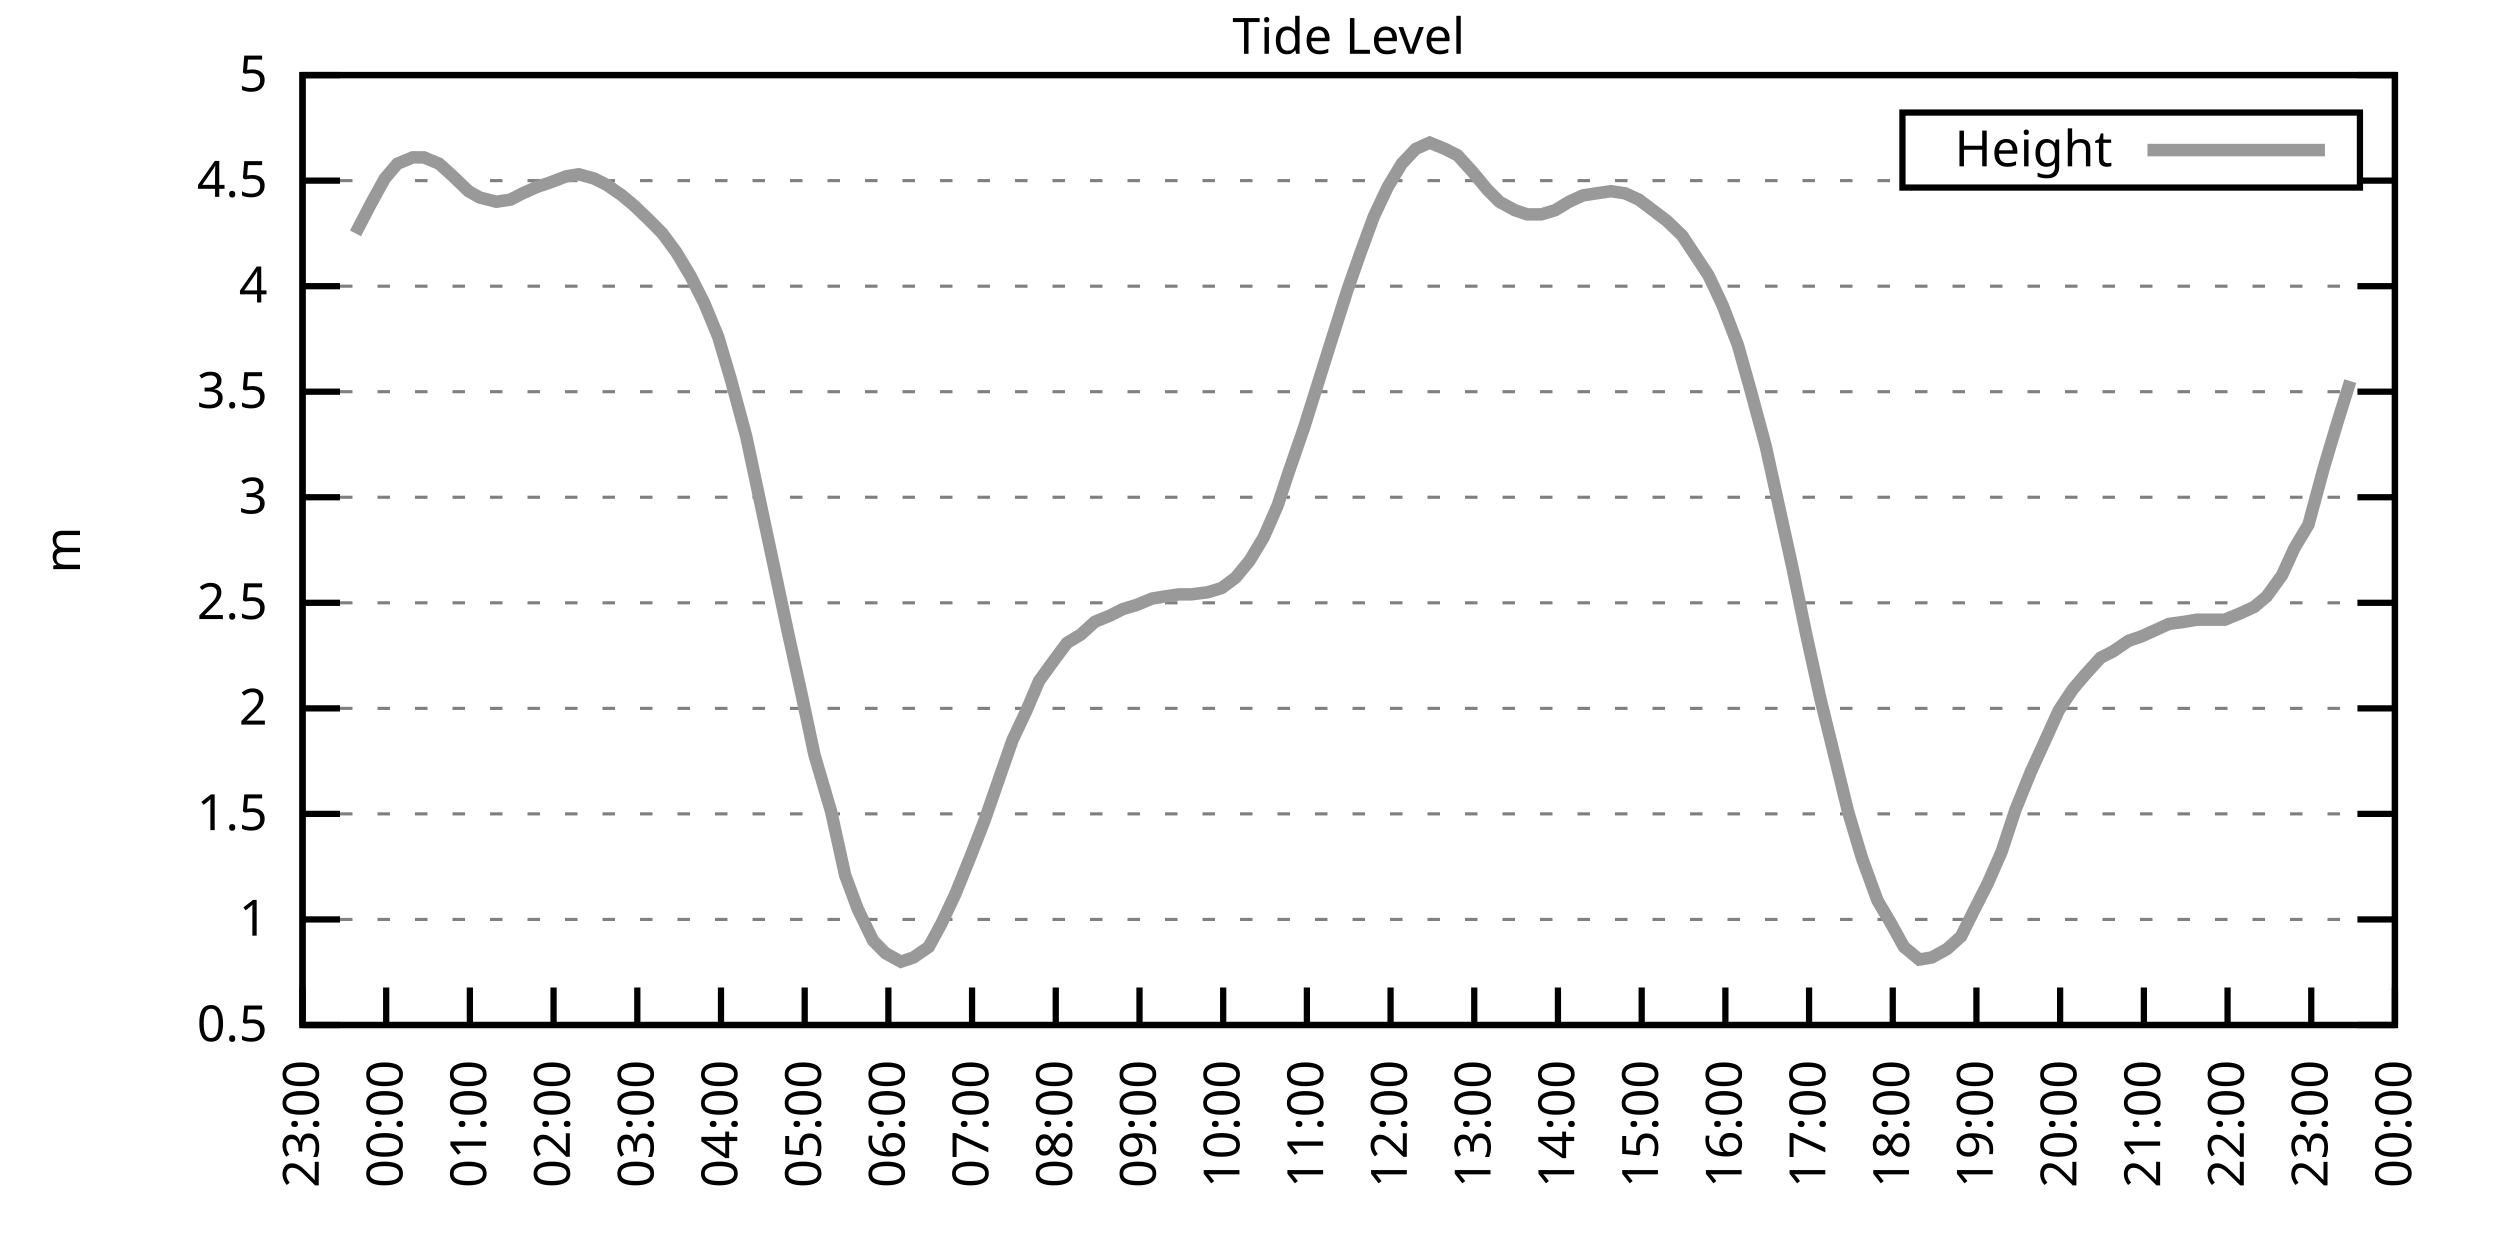
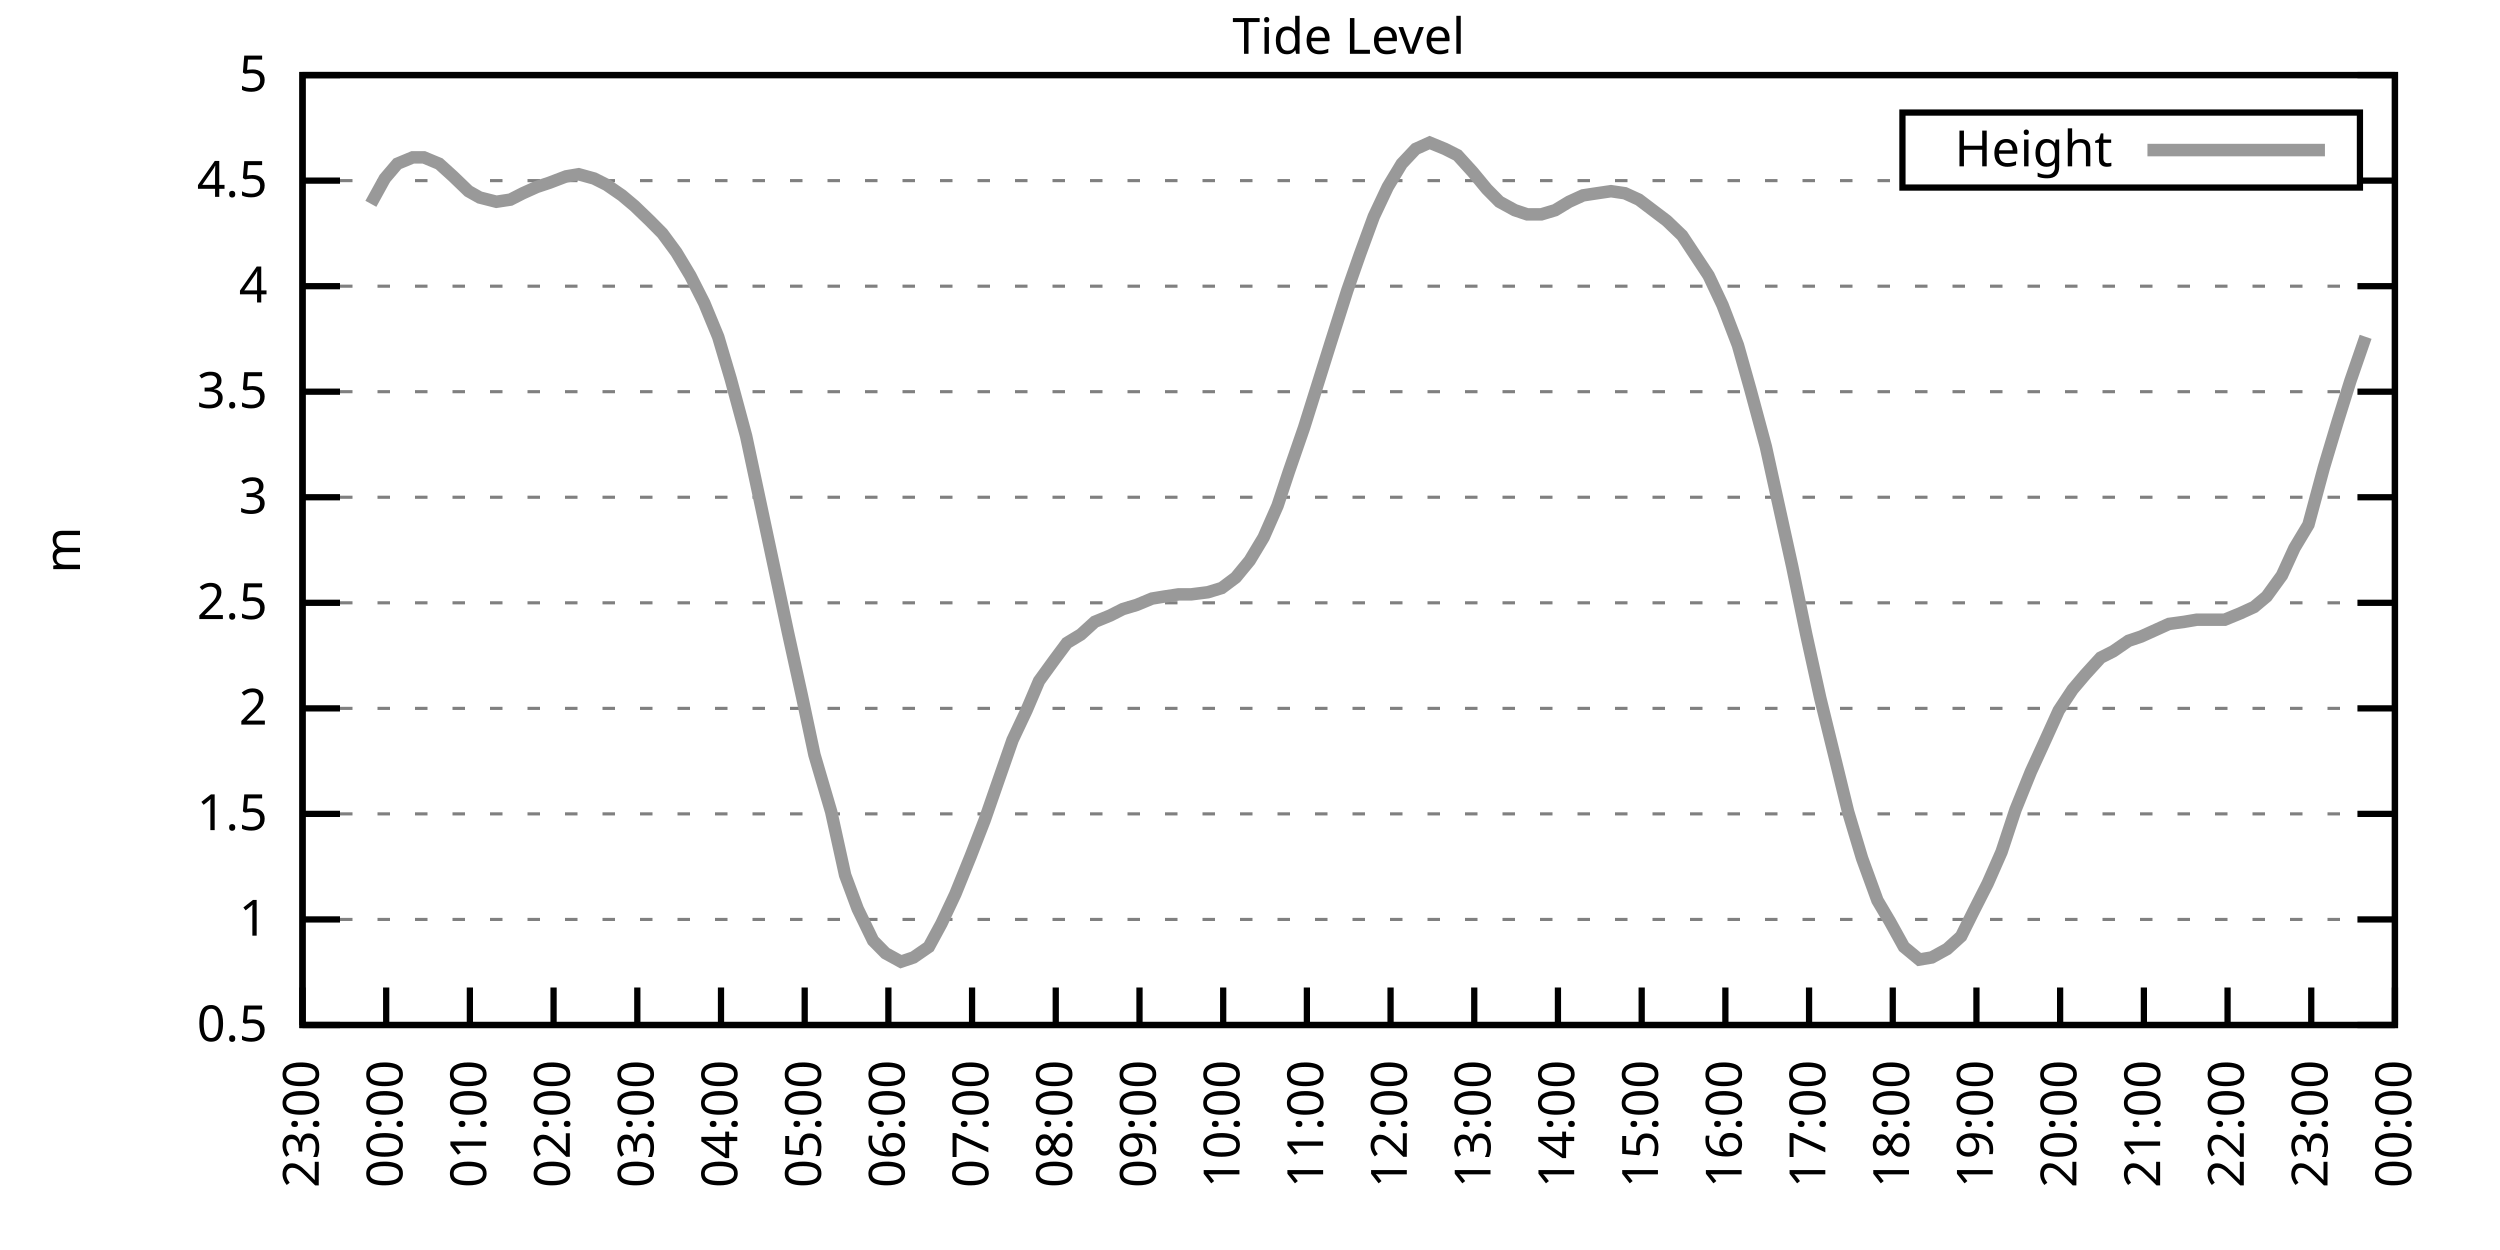
<svg xmlns="http://www.w3.org/2000/svg" xmlns:xlink="http://www.w3.org/1999/xlink" width="400" height="200" viewBox="0 0 400 200">
  <g id="gnuplot_canvas">
    <rect x="0" y="0" width="400" height="200" fill="none" />
    <defs>
      <circle id="gpDot" r="0.5" stroke-width="0.5" stroke="currentColor" />
      <path id="gpPt0" stroke-width="0.333" stroke="currentColor" d="M-1,0 h2 M0,-1 v2" />
      <path id="gpPt1" stroke-width="0.333" stroke="currentColor" d="M-1,-1 L1,1 M1,-1 L-1,1" />
      <path id="gpPt2" stroke-width="0.333" stroke="currentColor" d="M-1,0 L1,0 M0,-1 L0,1 M-1,-1 L1,1 M-1,1 L1,-1" />
      <rect id="gpPt3" stroke-width="0.333" stroke="currentColor" x="-1" y="-1" width="2" height="2" />
      <rect id="gpPt4" stroke-width="0.333" stroke="currentColor" fill="currentColor" x="-1" y="-1" width="2" height="2" />
      <circle id="gpPt5" stroke-width="0.333" stroke="currentColor" cx="0" cy="0" r="1" />
      <use xlink:href="#gpPt5" id="gpPt6" fill="currentColor" stroke="none" />
      <path id="gpPt7" stroke-width="0.333" stroke="currentColor" d="M0,-1.33 L-1.33,0.67 L1.33,0.67 z" />
      <use xlink:href="#gpPt7" id="gpPt8" fill="currentColor" stroke="none" />
      <use xlink:href="#gpPt7" id="gpPt9" stroke="currentColor" transform="rotate(180)" />
      <use xlink:href="#gpPt9" id="gpPt10" fill="currentColor" stroke="none" />
      <use xlink:href="#gpPt3" id="gpPt11" stroke="currentColor" transform="rotate(45)" />
      <use xlink:href="#gpPt11" id="gpPt12" fill="currentColor" stroke="none" />
      <path id="gpPt13" stroke-width="0.333" stroke="currentColor" d="M0,1.330 L1.265,0.411 L0.782,-1.067 L-0.782,-1.076 L-1.265,0.411 z" />
      <use xlink:href="#gpPt13" id="gpPt14" fill="currentColor" stroke="none" />
      <filter id="textbox" filterUnits="objectBoundingBox" x="0" y="0" height="1" width="1">
        <feFlood flood-color="white" flood-opacity="1" result="bgnd" />
        <feComposite in="SourceGraphic" in2="bgnd" operator="atop" />
      </filter>
      <filter id="greybox" filterUnits="objectBoundingBox" x="0" y="0" height="1" width="1">
        <feFlood flood-color="lightgrey" flood-opacity="1" result="grey" />
        <feComposite in="SourceGraphic" in2="grey" operator="atop" />
      </filter>
    </defs>
    <g fill="none" color="white" stroke="currentColor" stroke-width="1.00" stroke-linecap="butt" stroke-linejoin="miter">
</g>
    <g fill="none" color="black" stroke="currentColor" stroke-width="1.00" stroke-linecap="butt" stroke-linejoin="miter">
      <g stroke="none" shape-rendering="crispEdges">
        <polygon fill="rgb(255, 255, 255)" points="48.40,164.00 383.18,164.00 383.18,12.02 48.40,12.02 " />
      </g>
    </g>
    <g fill="none" color="black" stroke="currentColor" stroke-width="1.00" stroke-linecap="butt" stroke-linejoin="miter">
</g>
    <g fill="none" color="black" stroke="black" stroke-width="0.50" stroke-linecap="butt" stroke-linejoin="miter">
</g>
    <g fill="none" color="gray" stroke="currentColor" stroke-width="0.50" stroke-linecap="butt" stroke-linejoin="miter">
      <path stroke="gray" stroke-dasharray="2,4" class="gridline" d="M48.40,164.00 L383.19,164.00  " />
    </g>
    <g fill="none" color="gray" stroke="gray" stroke-width="1.00" stroke-linecap="butt" stroke-linejoin="miter">
</g>
    <g fill="none" color="black" stroke="currentColor" stroke-width="1.00" stroke-linecap="butt" stroke-linejoin="miter">
      <path stroke="black" d="M48.40,164.00 L54.40,164.00 M383.19,164.00 L377.19,164.00  " />
      <g transform="translate(42.80,166.60)" stroke="none" fill="black" font-family="Sans" font-size="8.00" text-anchor="end">
        <text>
          <tspan font-family="Sans"> 0.5</tspan>
        </text>
      </g>
    </g>
    <g fill="none" color="black" stroke="currentColor" stroke-width="1.00" stroke-linecap="butt" stroke-linejoin="miter">
</g>
    <g fill="none" color="black" stroke="black" stroke-width="0.50" stroke-linecap="butt" stroke-linejoin="miter">
</g>
    <g fill="none" color="gray" stroke="currentColor" stroke-width="0.50" stroke-linecap="butt" stroke-linejoin="miter">
      <path stroke="gray" stroke-dasharray="2,4" class="gridline" d="M48.40,147.11 L383.19,147.11  " />
    </g>
    <g fill="none" color="gray" stroke="gray" stroke-width="1.00" stroke-linecap="butt" stroke-linejoin="miter">
</g>
    <g fill="none" color="black" stroke="currentColor" stroke-width="1.00" stroke-linecap="butt" stroke-linejoin="miter">
      <path stroke="black" d="M48.40,147.11 L54.40,147.11 M383.19,147.11 L377.19,147.11  " />
      <g transform="translate(42.80,149.71)" stroke="none" fill="black" font-family="Sans" font-size="8.00" text-anchor="end">
        <text>
          <tspan font-family="Sans"> 1</tspan>
        </text>
      </g>
    </g>
    <g fill="none" color="black" stroke="currentColor" stroke-width="1.00" stroke-linecap="butt" stroke-linejoin="miter">
</g>
    <g fill="none" color="black" stroke="black" stroke-width="0.50" stroke-linecap="butt" stroke-linejoin="miter">
</g>
    <g fill="none" color="gray" stroke="currentColor" stroke-width="0.50" stroke-linecap="butt" stroke-linejoin="miter">
      <path stroke="gray" stroke-dasharray="2,4" class="gridline" d="M48.40,130.22 L383.19,130.22  " />
    </g>
    <g fill="none" color="gray" stroke="gray" stroke-width="1.00" stroke-linecap="butt" stroke-linejoin="miter">
</g>
    <g fill="none" color="black" stroke="currentColor" stroke-width="1.00" stroke-linecap="butt" stroke-linejoin="miter">
      <path stroke="black" d="M48.40,130.22 L54.40,130.22 M383.19,130.22 L377.19,130.22  " />
      <g transform="translate(42.80,132.82)" stroke="none" fill="black" font-family="Sans" font-size="8.00" text-anchor="end">
        <text>
          <tspan font-family="Sans"> 1.5</tspan>
        </text>
      </g>
    </g>
    <g fill="none" color="black" stroke="currentColor" stroke-width="1.00" stroke-linecap="butt" stroke-linejoin="miter">
</g>
    <g fill="none" color="black" stroke="black" stroke-width="0.50" stroke-linecap="butt" stroke-linejoin="miter">
</g>
    <g fill="none" color="gray" stroke="currentColor" stroke-width="0.50" stroke-linecap="butt" stroke-linejoin="miter">
      <path stroke="gray" stroke-dasharray="2,4" class="gridline" d="M48.40,113.34 L383.19,113.34  " />
    </g>
    <g fill="none" color="gray" stroke="gray" stroke-width="1.00" stroke-linecap="butt" stroke-linejoin="miter">
</g>
    <g fill="none" color="black" stroke="currentColor" stroke-width="1.00" stroke-linecap="butt" stroke-linejoin="miter">
      <path stroke="black" d="M48.40,113.34 L54.40,113.34 M383.19,113.34 L377.19,113.34  " />
      <g transform="translate(42.80,115.94)" stroke="none" fill="black" font-family="Sans" font-size="8.00" text-anchor="end">
        <text>
          <tspan font-family="Sans"> 2</tspan>
        </text>
      </g>
    </g>
    <g fill="none" color="black" stroke="currentColor" stroke-width="1.00" stroke-linecap="butt" stroke-linejoin="miter">
</g>
    <g fill="none" color="black" stroke="black" stroke-width="0.50" stroke-linecap="butt" stroke-linejoin="miter">
</g>
    <g fill="none" color="gray" stroke="currentColor" stroke-width="0.50" stroke-linecap="butt" stroke-linejoin="miter">
      <path stroke="gray" stroke-dasharray="2,4" class="gridline" d="M48.40,96.45 L383.19,96.45  " />
    </g>
    <g fill="none" color="gray" stroke="gray" stroke-width="1.00" stroke-linecap="butt" stroke-linejoin="miter">
</g>
    <g fill="none" color="black" stroke="currentColor" stroke-width="1.00" stroke-linecap="butt" stroke-linejoin="miter">
      <path stroke="black" d="M48.40,96.45 L54.40,96.45 M383.19,96.45 L377.19,96.45  " />
      <g transform="translate(42.80,99.05)" stroke="none" fill="black" font-family="Sans" font-size="8.00" text-anchor="end">
        <text>
          <tspan font-family="Sans"> 2.5</tspan>
        </text>
      </g>
    </g>
    <g fill="none" color="black" stroke="currentColor" stroke-width="1.00" stroke-linecap="butt" stroke-linejoin="miter">
</g>
    <g fill="none" color="black" stroke="black" stroke-width="0.50" stroke-linecap="butt" stroke-linejoin="miter">
</g>
    <g fill="none" color="gray" stroke="currentColor" stroke-width="0.50" stroke-linecap="butt" stroke-linejoin="miter">
      <path stroke="gray" stroke-dasharray="2,4" class="gridline" d="M48.40,79.56 L383.19,79.56  " />
    </g>
    <g fill="none" color="gray" stroke="gray" stroke-width="1.00" stroke-linecap="butt" stroke-linejoin="miter">
</g>
    <g fill="none" color="black" stroke="currentColor" stroke-width="1.00" stroke-linecap="butt" stroke-linejoin="miter">
      <path stroke="black" d="M48.40,79.56 L54.40,79.56 M383.19,79.56 L377.19,79.56  " />
      <g transform="translate(42.80,82.16)" stroke="none" fill="black" font-family="Sans" font-size="8.00" text-anchor="end">
        <text>
          <tspan font-family="Sans"> 3</tspan>
        </text>
      </g>
    </g>
    <g fill="none" color="black" stroke="currentColor" stroke-width="1.00" stroke-linecap="butt" stroke-linejoin="miter">
</g>
    <g fill="none" color="black" stroke="black" stroke-width="0.50" stroke-linecap="butt" stroke-linejoin="miter">
</g>
    <g fill="none" color="gray" stroke="currentColor" stroke-width="0.50" stroke-linecap="butt" stroke-linejoin="miter">
      <path stroke="gray" stroke-dasharray="2,4" class="gridline" d="M48.40,62.67 L383.19,62.67  " />
    </g>
    <g fill="none" color="gray" stroke="gray" stroke-width="1.00" stroke-linecap="butt" stroke-linejoin="miter">
</g>
    <g fill="none" color="black" stroke="currentColor" stroke-width="1.00" stroke-linecap="butt" stroke-linejoin="miter">
      <path stroke="black" d="M48.40,62.67 L54.40,62.67 M383.19,62.67 L377.19,62.67  " />
      <g transform="translate(42.80,65.27)" stroke="none" fill="black" font-family="Sans" font-size="8.00" text-anchor="end">
        <text>
          <tspan font-family="Sans"> 3.5</tspan>
        </text>
      </g>
    </g>
    <g fill="none" color="black" stroke="currentColor" stroke-width="1.00" stroke-linecap="butt" stroke-linejoin="miter">
</g>
    <g fill="none" color="black" stroke="black" stroke-width="0.50" stroke-linecap="butt" stroke-linejoin="miter">
</g>
    <g fill="none" color="gray" stroke="currentColor" stroke-width="0.50" stroke-linecap="butt" stroke-linejoin="miter">
      <path stroke="gray" stroke-dasharray="2,4" class="gridline" d="M48.40,45.79 L383.19,45.79  " />
    </g>
    <g fill="none" color="gray" stroke="gray" stroke-width="1.00" stroke-linecap="butt" stroke-linejoin="miter">
</g>
    <g fill="none" color="black" stroke="currentColor" stroke-width="1.00" stroke-linecap="butt" stroke-linejoin="miter">
      <path stroke="black" d="M48.40,45.79 L54.40,45.79 M383.19,45.79 L377.19,45.79  " />
      <g transform="translate(42.80,48.39)" stroke="none" fill="black" font-family="Sans" font-size="8.00" text-anchor="end">
        <text>
          <tspan font-family="Sans"> 4</tspan>
        </text>
      </g>
    </g>
    <g fill="none" color="black" stroke="currentColor" stroke-width="1.00" stroke-linecap="butt" stroke-linejoin="miter">
</g>
    <g fill="none" color="black" stroke="black" stroke-width="0.50" stroke-linecap="butt" stroke-linejoin="miter">
</g>
    <g fill="none" color="gray" stroke="currentColor" stroke-width="0.50" stroke-linecap="butt" stroke-linejoin="miter">
      <path stroke="gray" stroke-dasharray="2,4" class="gridline" d="M48.40,28.90 L304.39,28.90 M377.59,28.90 L383.19,28.90  " />
    </g>
    <g fill="none" color="gray" stroke="gray" stroke-width="1.00" stroke-linecap="butt" stroke-linejoin="miter">
</g>
    <g fill="none" color="black" stroke="currentColor" stroke-width="1.00" stroke-linecap="butt" stroke-linejoin="miter">
      <path stroke="black" d="M48.40,28.90 L54.40,28.90 M383.19,28.90 L377.19,28.90  " />
      <g transform="translate(42.80,31.50)" stroke="none" fill="black" font-family="Sans" font-size="8.00" text-anchor="end">
        <text>
          <tspan font-family="Sans"> 4.5</tspan>
        </text>
      </g>
    </g>
    <g fill="none" color="black" stroke="currentColor" stroke-width="1.00" stroke-linecap="butt" stroke-linejoin="miter">
</g>
    <g fill="none" color="black" stroke="black" stroke-width="0.50" stroke-linecap="butt" stroke-linejoin="miter">
</g>
    <g fill="none" color="gray" stroke="currentColor" stroke-width="0.50" stroke-linecap="butt" stroke-linejoin="miter">
      <path stroke="gray" stroke-dasharray="2,4" class="gridline" d="M48.40,12.01 L383.19,12.01  " />
    </g>
    <g fill="none" color="gray" stroke="gray" stroke-width="1.00" stroke-linecap="butt" stroke-linejoin="miter">
</g>
    <g fill="none" color="black" stroke="currentColor" stroke-width="1.00" stroke-linecap="butt" stroke-linejoin="miter">
      <path stroke="black" d="M48.40,12.01 L54.40,12.01 M383.19,12.01 L377.19,12.01  " />
      <g transform="translate(42.80,14.61)" stroke="none" fill="black" font-family="Sans" font-size="8.00" text-anchor="end">
        <text>
          <tspan font-family="Sans"> 5</tspan>
        </text>
      </g>
    </g>
    <g fill="none" color="black" stroke="currentColor" stroke-width="1.00" stroke-linecap="butt" stroke-linejoin="miter">
      <path stroke="black" d="M48.40,164.00 L48.40,158.00  " />
      <g transform="translate(51.00,169.60) rotate(270.00)" stroke="none" fill="black" font-family="Sans" font-size="8.00" text-anchor="end">
        <text>
          <tspan font-family="Sans">23:00</tspan>
        </text>
      </g>
    </g>
    <g fill="none" color="black" stroke="currentColor" stroke-width="1.00" stroke-linecap="butt" stroke-linejoin="miter">
      <path stroke="black" d="M61.79,164.00 L61.79,158.00  " />
      <g transform="translate(64.39,169.60) rotate(270.00)" stroke="none" fill="black" font-family="Sans" font-size="8.00" text-anchor="end">
        <text>
          <tspan font-family="Sans">00:00</tspan>
        </text>
      </g>
    </g>
    <g fill="none" color="black" stroke="currentColor" stroke-width="1.00" stroke-linecap="butt" stroke-linejoin="miter">
      <path stroke="black" d="M75.18,164.00 L75.18,158.00  " />
      <g transform="translate(77.78,169.60) rotate(270.00)" stroke="none" fill="black" font-family="Sans" font-size="8.00" text-anchor="end">
        <text>
          <tspan font-family="Sans">01:00</tspan>
        </text>
      </g>
    </g>
    <g fill="none" color="black" stroke="currentColor" stroke-width="1.00" stroke-linecap="butt" stroke-linejoin="miter">
      <path stroke="black" d="M88.57,164.00 L88.57,158.00  " />
      <g transform="translate(91.17,169.60) rotate(270.00)" stroke="none" fill="black" font-family="Sans" font-size="8.00" text-anchor="end">
        <text>
          <tspan font-family="Sans">02:00</tspan>
        </text>
      </g>
    </g>
    <g fill="none" color="black" stroke="currentColor" stroke-width="1.00" stroke-linecap="butt" stroke-linejoin="miter">
      <path stroke="black" d="M101.97,164.00 L101.97,158.00  " />
      <g transform="translate(104.57,169.60) rotate(270.00)" stroke="none" fill="black" font-family="Sans" font-size="8.00" text-anchor="end">
        <text>
          <tspan font-family="Sans">03:00</tspan>
        </text>
      </g>
    </g>
    <g fill="none" color="black" stroke="currentColor" stroke-width="1.00" stroke-linecap="butt" stroke-linejoin="miter">
      <path stroke="black" d="M115.36,164.00 L115.36,158.00  " />
      <g transform="translate(117.96,169.60) rotate(270.00)" stroke="none" fill="black" font-family="Sans" font-size="8.00" text-anchor="end">
        <text>
          <tspan font-family="Sans">04:00</tspan>
        </text>
      </g>
    </g>
    <g fill="none" color="black" stroke="currentColor" stroke-width="1.00" stroke-linecap="butt" stroke-linejoin="miter">
      <path stroke="black" d="M128.75,164.00 L128.75,158.00  " />
      <g transform="translate(131.35,169.60) rotate(270.00)" stroke="none" fill="black" font-family="Sans" font-size="8.00" text-anchor="end">
        <text>
          <tspan font-family="Sans">05:00</tspan>
        </text>
      </g>
    </g>
    <g fill="none" color="black" stroke="currentColor" stroke-width="1.00" stroke-linecap="butt" stroke-linejoin="miter">
      <path stroke="black" d="M142.14,164.00 L142.14,158.00  " />
      <g transform="translate(144.74,169.60) rotate(270.00)" stroke="none" fill="black" font-family="Sans" font-size="8.00" text-anchor="end">
        <text>
          <tspan font-family="Sans">06:00</tspan>
        </text>
      </g>
    </g>
    <g fill="none" color="black" stroke="currentColor" stroke-width="1.00" stroke-linecap="butt" stroke-linejoin="miter">
      <path stroke="black" d="M155.53,164.00 L155.53,158.00  " />
      <g transform="translate(158.13,169.60) rotate(270.00)" stroke="none" fill="black" font-family="Sans" font-size="8.00" text-anchor="end">
        <text>
          <tspan font-family="Sans">07:00</tspan>
        </text>
      </g>
    </g>
    <g fill="none" color="black" stroke="currentColor" stroke-width="1.00" stroke-linecap="butt" stroke-linejoin="miter">
      <path stroke="black" d="M168.92,164.00 L168.92,158.00  " />
      <g transform="translate(171.52,169.60) rotate(270.00)" stroke="none" fill="black" font-family="Sans" font-size="8.00" text-anchor="end">
        <text>
          <tspan font-family="Sans">08:00</tspan>
        </text>
      </g>
    </g>
    <g fill="none" color="black" stroke="currentColor" stroke-width="1.00" stroke-linecap="butt" stroke-linejoin="miter">
      <path stroke="black" d="M182.32,164.00 L182.32,158.00  " />
      <g transform="translate(184.92,169.60) rotate(270.00)" stroke="none" fill="black" font-family="Sans" font-size="8.00" text-anchor="end">
        <text>
          <tspan font-family="Sans">09:00</tspan>
        </text>
      </g>
    </g>
    <g fill="none" color="black" stroke="currentColor" stroke-width="1.00" stroke-linecap="butt" stroke-linejoin="miter">
      <path stroke="black" d="M195.71,164.00 L195.71,158.00  " />
      <g transform="translate(198.31,169.60) rotate(270.00)" stroke="none" fill="black" font-family="Sans" font-size="8.00" text-anchor="end">
        <text>
          <tspan font-family="Sans">10:00</tspan>
        </text>
      </g>
    </g>
    <g fill="none" color="black" stroke="currentColor" stroke-width="1.00" stroke-linecap="butt" stroke-linejoin="miter">
      <path stroke="black" d="M209.10,164.00 L209.10,158.00  " />
      <g transform="translate(211.70,169.60) rotate(270.00)" stroke="none" fill="black" font-family="Sans" font-size="8.00" text-anchor="end">
        <text>
          <tspan font-family="Sans">11:00</tspan>
        </text>
      </g>
    </g>
    <g fill="none" color="black" stroke="currentColor" stroke-width="1.00" stroke-linecap="butt" stroke-linejoin="miter">
      <path stroke="black" d="M222.49,164.00 L222.49,158.00  " />
      <g transform="translate(225.09,169.60) rotate(270.00)" stroke="none" fill="black" font-family="Sans" font-size="8.00" text-anchor="end">
        <text>
          <tspan font-family="Sans">12:00</tspan>
        </text>
      </g>
    </g>
    <g fill="none" color="black" stroke="currentColor" stroke-width="1.00" stroke-linecap="butt" stroke-linejoin="miter">
      <path stroke="black" d="M235.88,164.00 L235.88,158.00  " />
      <g transform="translate(238.48,169.60) rotate(270.00)" stroke="none" fill="black" font-family="Sans" font-size="8.00" text-anchor="end">
        <text>
          <tspan font-family="Sans">13:00</tspan>
        </text>
      </g>
    </g>
    <g fill="none" color="black" stroke="currentColor" stroke-width="1.00" stroke-linecap="butt" stroke-linejoin="miter">
      <path stroke="black" d="M249.27,164.00 L249.27,158.00  " />
      <g transform="translate(251.87,169.60) rotate(270.00)" stroke="none" fill="black" font-family="Sans" font-size="8.00" text-anchor="end">
        <text>
          <tspan font-family="Sans">14:00</tspan>
        </text>
      </g>
    </g>
    <g fill="none" color="black" stroke="currentColor" stroke-width="1.00" stroke-linecap="butt" stroke-linejoin="miter">
      <path stroke="black" d="M262.67,164.00 L262.67,158.00  " />
      <g transform="translate(265.27,169.60) rotate(270.00)" stroke="none" fill="black" font-family="Sans" font-size="8.00" text-anchor="end">
        <text>
          <tspan font-family="Sans">15:00</tspan>
        </text>
      </g>
    </g>
    <g fill="none" color="black" stroke="currentColor" stroke-width="1.00" stroke-linecap="butt" stroke-linejoin="miter">
      <path stroke="black" d="M276.06,164.00 L276.06,158.00  " />
      <g transform="translate(278.66,169.60) rotate(270.00)" stroke="none" fill="black" font-family="Sans" font-size="8.00" text-anchor="end">
        <text>
          <tspan font-family="Sans">16:00</tspan>
        </text>
      </g>
    </g>
    <g fill="none" color="black" stroke="currentColor" stroke-width="1.00" stroke-linecap="butt" stroke-linejoin="miter">
      <path stroke="black" d="M289.45,164.00 L289.45,158.00  " />
      <g transform="translate(292.05,169.60) rotate(270.00)" stroke="none" fill="black" font-family="Sans" font-size="8.00" text-anchor="end">
        <text>
          <tspan font-family="Sans">17:00</tspan>
        </text>
      </g>
    </g>
    <g fill="none" color="black" stroke="currentColor" stroke-width="1.00" stroke-linecap="butt" stroke-linejoin="miter">
      <path stroke="black" d="M302.84,164.00 L302.84,158.00  " />
      <g transform="translate(305.44,169.60) rotate(270.00)" stroke="none" fill="black" font-family="Sans" font-size="8.00" text-anchor="end">
        <text>
          <tspan font-family="Sans">18:00</tspan>
        </text>
      </g>
    </g>
    <g fill="none" color="black" stroke="currentColor" stroke-width="1.00" stroke-linecap="butt" stroke-linejoin="miter">
      <path stroke="black" d="M316.23,164.00 L316.23,158.00  " />
      <g transform="translate(318.83,169.60) rotate(270.00)" stroke="none" fill="black" font-family="Sans" font-size="8.00" text-anchor="end">
        <text>
          <tspan font-family="Sans">19:00</tspan>
        </text>
      </g>
    </g>
    <g fill="none" color="black" stroke="currentColor" stroke-width="1.00" stroke-linecap="butt" stroke-linejoin="miter">
      <path stroke="black" d="M329.62,164.00 L329.62,158.00  " />
      <g transform="translate(332.22,169.60) rotate(270.00)" stroke="none" fill="black" font-family="Sans" font-size="8.00" text-anchor="end">
        <text>
          <tspan font-family="Sans">20:00</tspan>
        </text>
      </g>
    </g>
    <g fill="none" color="black" stroke="currentColor" stroke-width="1.00" stroke-linecap="butt" stroke-linejoin="miter">
      <path stroke="black" d="M343.02,164.00 L343.02,158.00  " />
      <g transform="translate(345.62,169.60) rotate(270.00)" stroke="none" fill="black" font-family="Sans" font-size="8.00" text-anchor="end">
        <text>
          <tspan font-family="Sans">21:00</tspan>
        </text>
      </g>
    </g>
    <g fill="none" color="black" stroke="currentColor" stroke-width="1.00" stroke-linecap="butt" stroke-linejoin="miter">
      <path stroke="black" d="M356.41,164.00 L356.41,158.00  " />
      <g transform="translate(359.01,169.60) rotate(270.00)" stroke="none" fill="black" font-family="Sans" font-size="8.00" text-anchor="end">
        <text>
          <tspan font-family="Sans">22:00</tspan>
        </text>
      </g>
    </g>
    <g fill="none" color="black" stroke="currentColor" stroke-width="1.00" stroke-linecap="butt" stroke-linejoin="miter">
      <path stroke="black" d="M369.80,164.00 L369.80,158.00  " />
      <g transform="translate(372.40,169.60) rotate(270.00)" stroke="none" fill="black" font-family="Sans" font-size="8.00" text-anchor="end">
        <text>
          <tspan font-family="Sans">23:00</tspan>
        </text>
      </g>
    </g>
    <g fill="none" color="black" stroke="currentColor" stroke-width="1.00" stroke-linecap="butt" stroke-linejoin="miter">
      <path stroke="black" d="M383.19,164.00 L383.19,158.00  " />
      <g transform="translate(385.79,169.60) rotate(270.00)" stroke="none" fill="black" font-family="Sans" font-size="8.00" text-anchor="end">
        <text>
          <tspan font-family="Sans">00:00</tspan>
        </text>
      </g>
    </g>
    <g fill="none" color="black" stroke="currentColor" stroke-width="1.00" stroke-linecap="butt" stroke-linejoin="miter">
</g>
    <g fill="none" color="black" stroke="currentColor" stroke-width="1.00" stroke-linecap="butt" stroke-linejoin="miter">
      <path stroke="black" d="M48.40,12.01 L48.40,164.00 L383.19,164.00 L383.19,12.01 L48.40,12.01 Z  " />
    </g>
    <g fill="none" color="black" stroke="currentColor" stroke-width="1.00" stroke-linecap="butt" stroke-linejoin="miter">
</g>
    <g fill="none" color="black" stroke="currentColor" stroke-width="1.00" stroke-linecap="butt" stroke-linejoin="miter">
      <path stroke="black" d="M304.39,30.01 L304.39,18.01 L377.59,18.01 L377.59,30.01 L304.39,30.01 Z  " />
    </g>
    <g id="Tide_level_plot_1">
      <g fill="none" color="white" stroke="black" stroke-width="2.00" stroke-linecap="butt" stroke-linejoin="miter">
</g>
      <g fill="none" color="black" stroke="currentColor" stroke-width="2.00" stroke-linecap="butt" stroke-linejoin="miter">
        <g transform="translate(337.99,26.61)" stroke="none" fill="black" font-family="Sans" font-size="8.00" text-anchor="end">
          <text>
            <tspan font-family="Sans">Height</tspan>
          </text>
        </g>
      </g>
      <g fill="none" color="black" stroke="currentColor" stroke-width="2.00" stroke-linecap="butt" stroke-linejoin="miter">
-         <path stroke="rgb(153, 153, 153)" d="M343.59,24.01 L371.99,24.01 M56.88,37.34 L59.34,32.61 L61.57,28.56 L63.58,26.20 L66.03,25.18 L67.82,25.18   L70.27,26.20 L72.50,28.22 L74.96,30.59 L76.75,31.60 L79.42,32.28 L81.66,31.94 L83.66,30.92 L85.90,29.91   L87.91,29.24 L90.58,28.22 L92.59,27.88 L95.05,28.56 L97.06,29.57 L99.51,31.26 L101.52,32.95 L103.98,35.32   L105.98,37.34 L108.22,40.38 L110.45,44.10 L112.68,48.49 L114.91,53.89 L116.92,60.65 L119.38,69.77 L121.83,81.25   L124.06,91.72 L126.07,101.18 L128.30,111.31 L130.31,120.77 L132.99,129.89 L135.22,140.02 L137.23,145.42 L139.69,150.49   L141.69,152.52 L144.15,153.87 L146.16,153.19 L148.61,151.50 L150.62,147.79 L152.85,143.06 L155.31,136.98 L157.54,131.24   L159.77,124.82 L162.01,118.40 L164.24,113.67 L166.25,108.95 L168.70,105.57 L170.71,102.87 L172.94,101.52 L175.17,99.49   L177.63,98.48 L179.64,97.46 L181.87,96.79 L184.32,95.77 L186.33,95.44 L188.57,95.10 L190.57,95.10 L193.25,94.76   L195.48,94.08 L197.72,92.40 L199.95,89.69 L202.18,85.98 L204.41,80.91 L206.20,75.51 L208.65,68.42 L210.88,61.32   L212.89,54.90 L215.57,46.46 L217.58,40.72 L219.81,34.64 L222.04,29.91 L224.28,26.20 L226.51,23.83 L228.74,22.82   L231.20,23.83 L233.20,24.84 L235.66,27.55 L237.89,30.25 L239.90,32.28 L242.36,33.63 L244.36,34.30 L246.60,34.30   L248.83,33.63 L251.06,32.28 L253.29,31.26 L255.52,30.92 L257.76,30.59 L259.99,30.92 L262.22,31.94 L264.45,33.63   L266.68,35.32 L269.14,37.68 L271.15,40.72 L273.38,44.10 L275.61,48.83 L278.07,55.24 L280.07,62.34 L282.53,71.45   L284.76,81.59 L286.77,90.71 L289.00,101.52 L291.23,111.65 L293.47,120.77 L295.70,129.89 L297.93,137.32 L300.39,144.07   L302.39,147.45 L304.63,151.50 L307.08,153.53 L309.09,153.19 L311.54,151.84 L313.78,149.81 L315.79,145.76 L318.02,141.37   L320.25,136.30 L322.48,129.55 L324.94,123.47 L326.95,119.08 L329.40,113.67 L331.63,110.30 L333.64,107.93 L336.10,105.23   L338.10,104.22 L340.56,102.53 L342.57,101.85 L344.80,100.84 L347.03,99.83 L349.49,99.49 L351.50,99.15 L353.73,99.15   L355.96,99.15 L358.42,98.14 L360.65,97.12 L362.66,95.44 L365.11,92.06 L367.12,87.67 L369.35,83.95 L371.81,74.83   L374.04,67.40 L376.05,60.98  " />
+         <path stroke="rgb(153, 153, 153)" d="M343.59,24.01 L371.99,24.01 M59.34,32.61 L61.57,28.56 L63.58,26.20 L66.03,25.18 L67.82,25.18 L70.27,26.20   L72.50,28.22 L74.96,30.59 L76.75,31.60 L79.42,32.28 L81.66,31.94 L83.66,30.92 L85.90,29.91 L87.91,29.24   L90.58,28.22 L92.59,27.88 L95.05,28.56 L97.06,29.57 L99.51,31.26 L101.52,32.95 L103.98,35.32 L105.98,37.34   L108.22,40.38 L110.45,44.10 L112.68,48.49 L114.91,53.89 L116.92,60.65 L119.38,69.77 L121.83,81.25 L124.06,91.72   L126.07,101.18 L128.30,111.31 L130.31,120.77 L132.99,129.89 L135.22,140.02 L137.23,145.42 L139.69,150.49 L141.69,152.52   L144.15,153.87 L146.16,153.19 L148.61,151.50 L150.62,147.79 L152.85,143.06 L155.31,136.98 L157.54,131.24 L159.77,124.82   L162.01,118.40 L164.24,113.67 L166.25,108.95 L168.70,105.57 L170.71,102.87 L172.94,101.52 L175.17,99.49 L177.63,98.48   L179.64,97.46 L181.87,96.79 L184.32,95.77 L186.33,95.44 L188.57,95.10 L190.57,95.10 L193.25,94.76 L195.48,94.08   L197.72,92.40 L199.95,89.69 L202.18,85.98 L204.41,80.91 L206.20,75.51 L208.65,68.42 L210.88,61.32 L212.89,54.90   L215.57,46.46 L217.58,40.72 L219.81,34.64 L222.04,29.91 L224.28,26.20 L226.51,23.83 L228.74,22.82 L231.20,23.83   L233.20,24.84 L235.66,27.55 L237.89,30.25 L239.90,32.28 L242.36,33.63 L244.36,34.30 L246.60,34.30 L248.83,33.63   L251.06,32.28 L253.29,31.26 L255.52,30.92 L257.76,30.59 L259.99,30.92 L262.22,31.94 L264.45,33.63 L266.68,35.32   L269.14,37.68 L271.15,40.72 L273.38,44.10 L275.61,48.83 L278.07,55.24 L280.07,62.34 L282.53,71.45 L284.76,81.59   L286.77,90.71 L289.00,101.52 L291.23,111.65 L293.47,120.77 L295.70,129.89 L297.93,137.32 L300.39,144.07 L302.39,147.45   L304.63,151.50 L307.08,153.53 L309.09,153.19 L311.54,151.84 L313.78,149.81 L315.79,145.76 L318.02,141.37 L320.25,136.30   L322.48,129.55 L324.94,123.47 L326.95,119.08 L329.40,113.67 L331.63,110.30 L333.64,107.93 L336.10,105.23 L338.10,104.22   L340.56,102.53 L342.57,101.85 L344.80,100.84 L347.03,99.83 L349.49,99.49 L351.50,99.15 L353.73,99.15 L355.96,99.15   L358.42,98.14 L360.65,97.12 L362.66,95.44 L365.11,92.06 L367.12,87.67 L369.35,83.95 L371.81,74.83 L374.04,67.40   L376.05,60.98 L378.50,53.89  " />
      </g>
    </g>
    <g fill="none" color="black" stroke="currentColor" stroke-width="2.00" stroke-linecap="butt" stroke-linejoin="miter">
</g>
    <g fill="none" color="black" stroke="black" stroke-width="1.00" stroke-linecap="butt" stroke-linejoin="miter">
</g>
    <g fill="none" color="black" stroke="currentColor" stroke-width="1.00" stroke-linecap="butt" stroke-linejoin="miter">
      <path stroke="black" d="M48.40,12.01 L48.40,164.00 L383.19,164.00 L383.19,12.01 L48.40,12.01 Z  " />
      <g transform="translate(12.80,88.01) rotate(270.00)" stroke="none" fill="black" font-family="Sans" font-size="8.00" text-anchor="middle">
        <text>
          <tspan font-family="Sans">m</tspan>
        </text>
      </g>
    </g>
    <g fill="none" color="black" stroke="currentColor" stroke-width="1.00" stroke-linecap="butt" stroke-linejoin="miter">
</g>
    <g fill="none" color="black" stroke="currentColor" stroke-width="1.00" stroke-linecap="butt" stroke-linejoin="miter">
      <g transform="translate(215.79,8.61)" stroke="none" fill="black" font-family="Sans" font-size="8.00" text-anchor="middle">
        <text>
          <tspan font-family="Sans">Tide Level</tspan>
        </text>
      </g>
    </g>
    <g fill="none" color="black" stroke="currentColor" stroke-width="1.00" stroke-linecap="butt" stroke-linejoin="miter">
</g>
  </g>
</svg>
